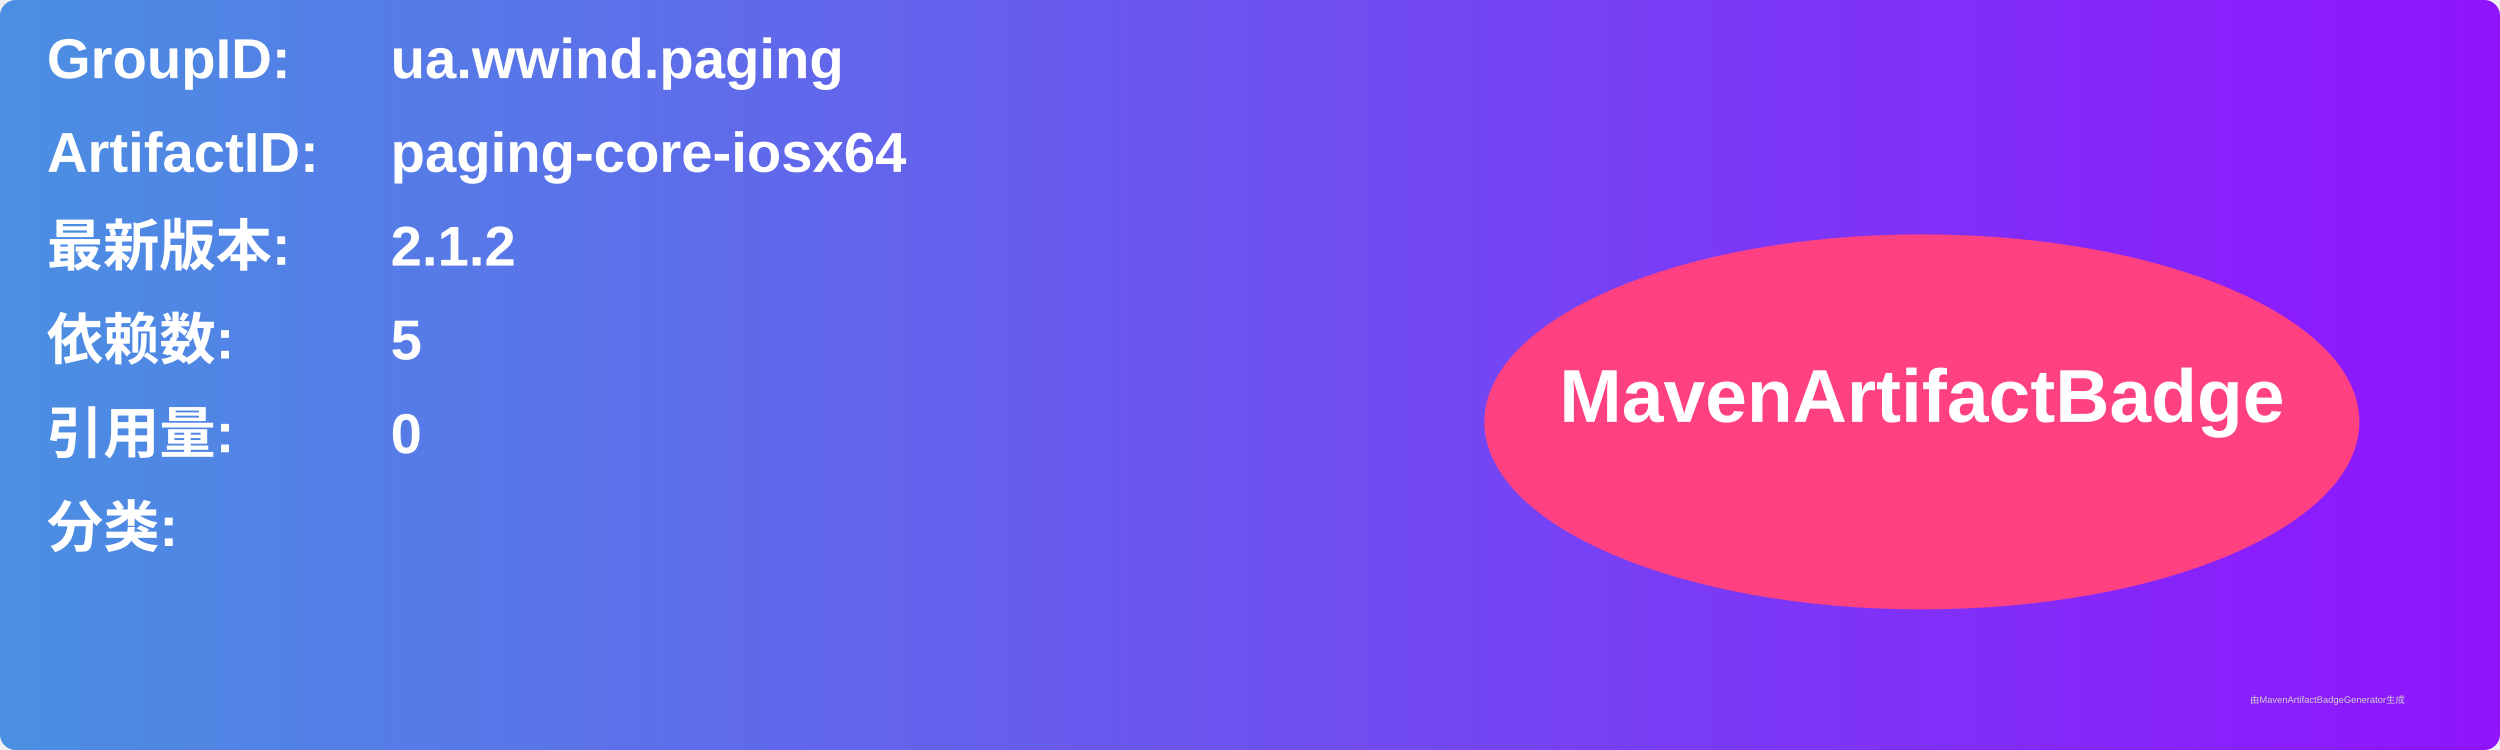
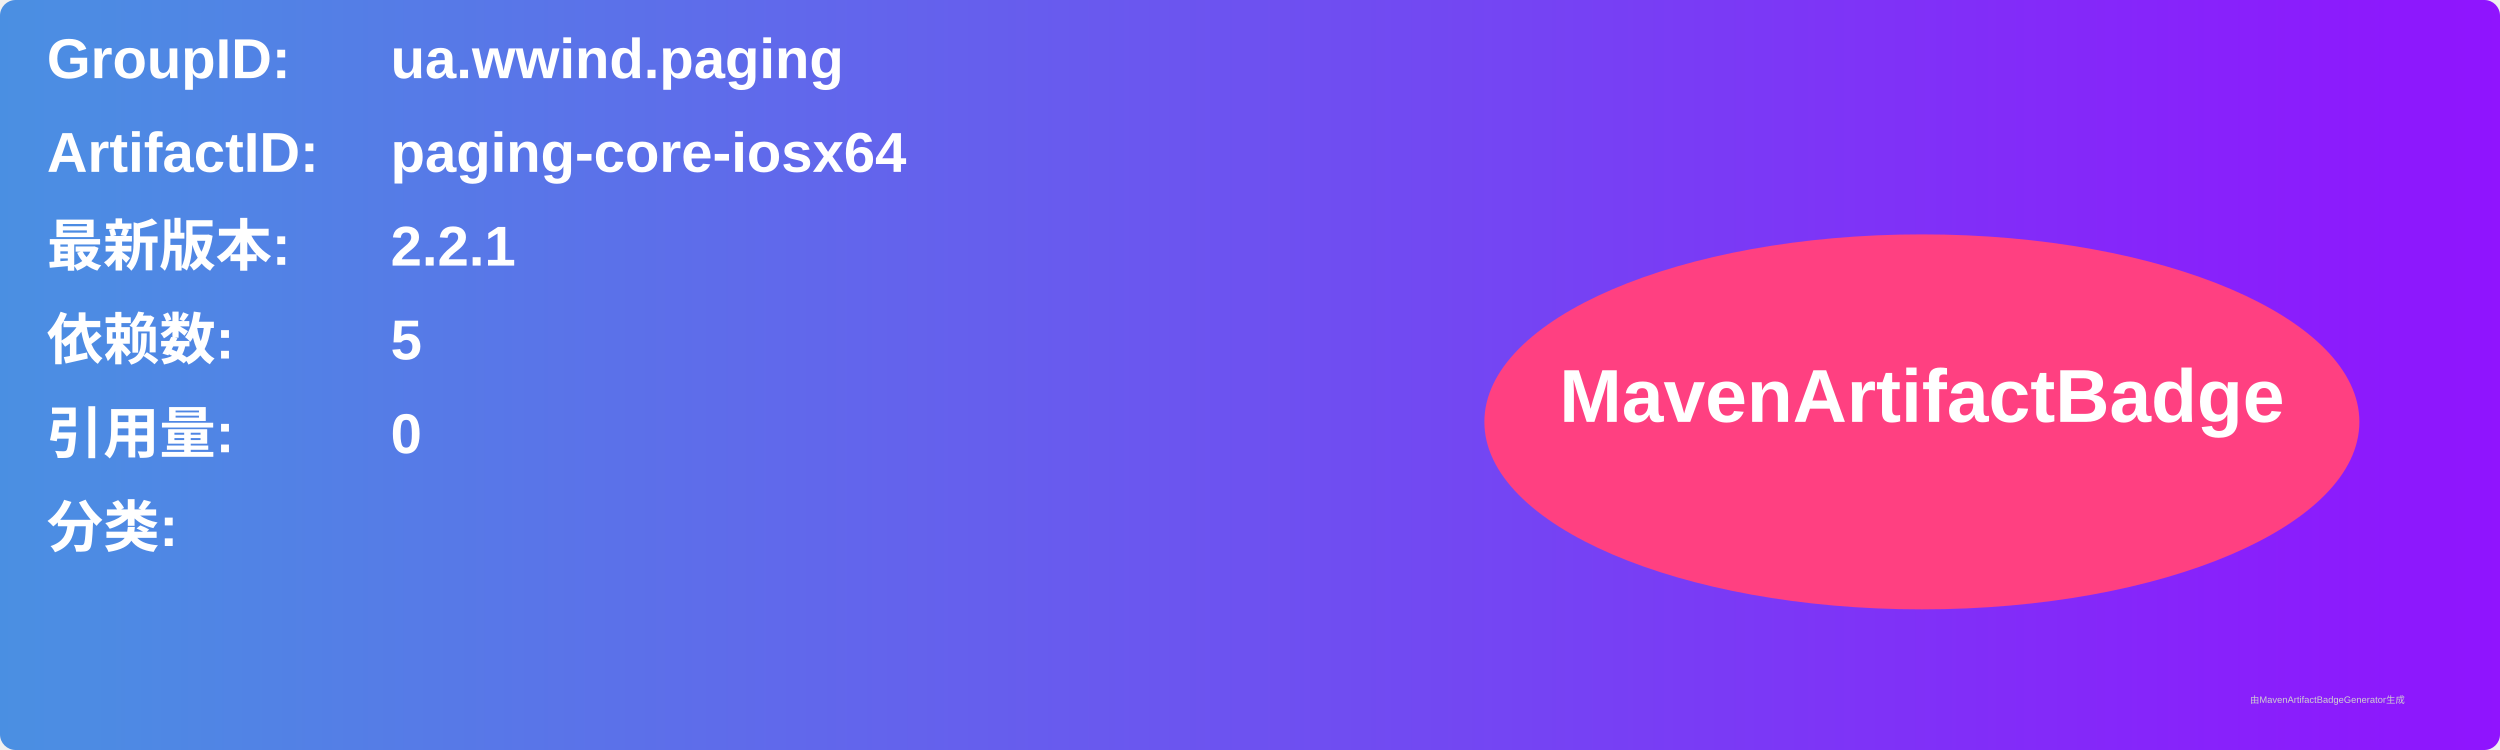
<svg xmlns="http://www.w3.org/2000/svg" width="800" height="240" viewBox="0 0 800 240">
  <linearGradient id="grad" x1="0%" y1="0%" x2="100%" y2="0%">
    <stop offset="0%" stop-color="#4a90e2" />
    <stop offset="100%" stop-color="#9013fe" />
  </linearGradient>
  <rect width="100%" height="100%" rx="5" ry="5" fill="url(#grad)" />
  <g transform="translate(15, 15)">
    <text x="0" y="10" font-family="Arial" font-size="18" fill="white" font-weight="bold" width="260">GroupID:</text>
    <text x="110" y="10" font-family="Arial" font-size="18" fill="white" font-weight="bold" width="460">ua.wwind.paging</text>
    <text x="0" y="40" font-family="Arial" font-size="18" fill="white" font-weight="bold" width="260">ArtifactID:</text>
    <text x="110" y="40" font-family="Arial" font-size="18" fill="white" font-weight="bold" width="460">paging-core-iosx64</text>
    <text x="0" y="70" font-family="Arial" font-size="18" fill="white" font-weight="bold">最新版本:</text>
    <text x="110" y="70" font-family="Arial" font-size="18" fill="white" font-weight="bold">
-       <tspan font-weight="bold">2.1.2</tspan>
+       <tspan font-weight="bold">2.2.1</tspan>
    </text>
    <text x="0" y="100" font-family="Arial" font-size="18" fill="white" font-weight="bold">依赖数: </text>
    <text x="110" y="100" font-family="Arial" font-size="18" fill="white">
      <tspan font-weight="bold">5</tspan>
    </text>
    <text x="0" y="130" font-family="Arial" font-size="18" fill="white" font-weight="bold">引用量: </text>
    <text x="110" y="130" font-family="Arial" font-size="18" fill="white">
      <tspan font-weight="bold">0</tspan>
    </text>
    <text x="0" y="160" font-family="Arial" font-size="18" fill="white" font-weight="bold">分类:</text>
    <text x="10" y="190" font-family="Arial" font-size="10" fill="white">
      <tspan font-weight="bold" />
    </text>
    <ellipse cx="600" cy="120" rx="140" ry="60" fill="#ff4081" />
    <text x="600" y="120" text-anchor="middle" font-family="Arial" font-size="24" fill="white" font-weight="bold">MavenArtifactBadge</text>
  </g>
  <text x="720" y="225" font-family="Arial" font-size="3" fill="#d0d0d0">由MavenArtifactBadgeGenerator生成</text>
</svg>
